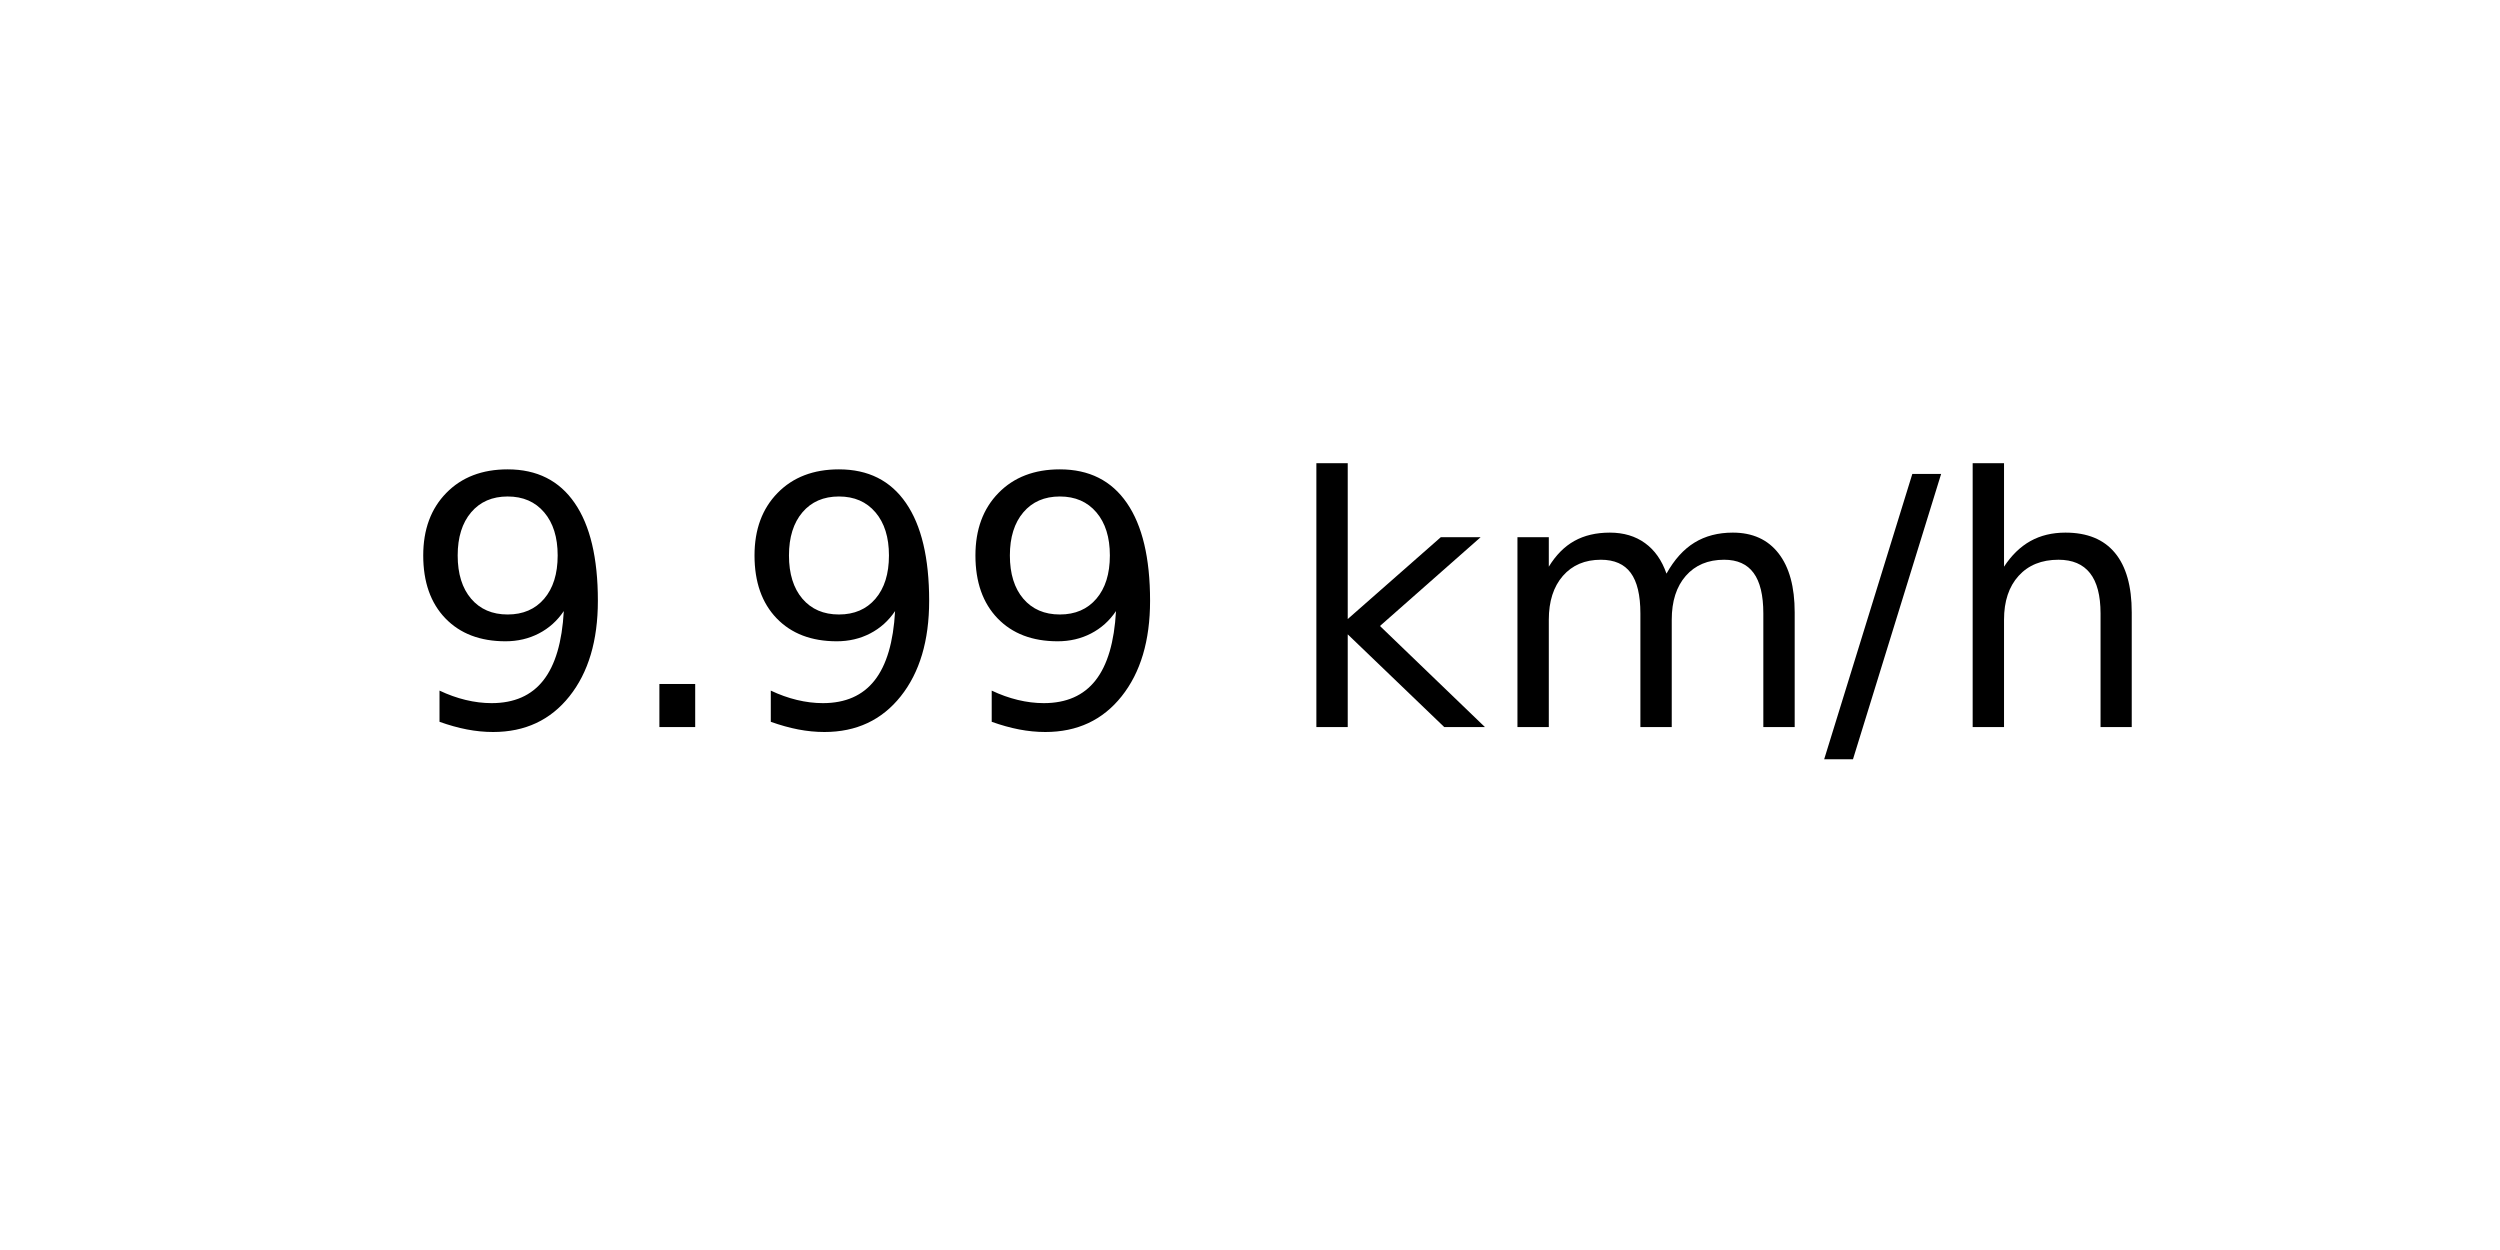
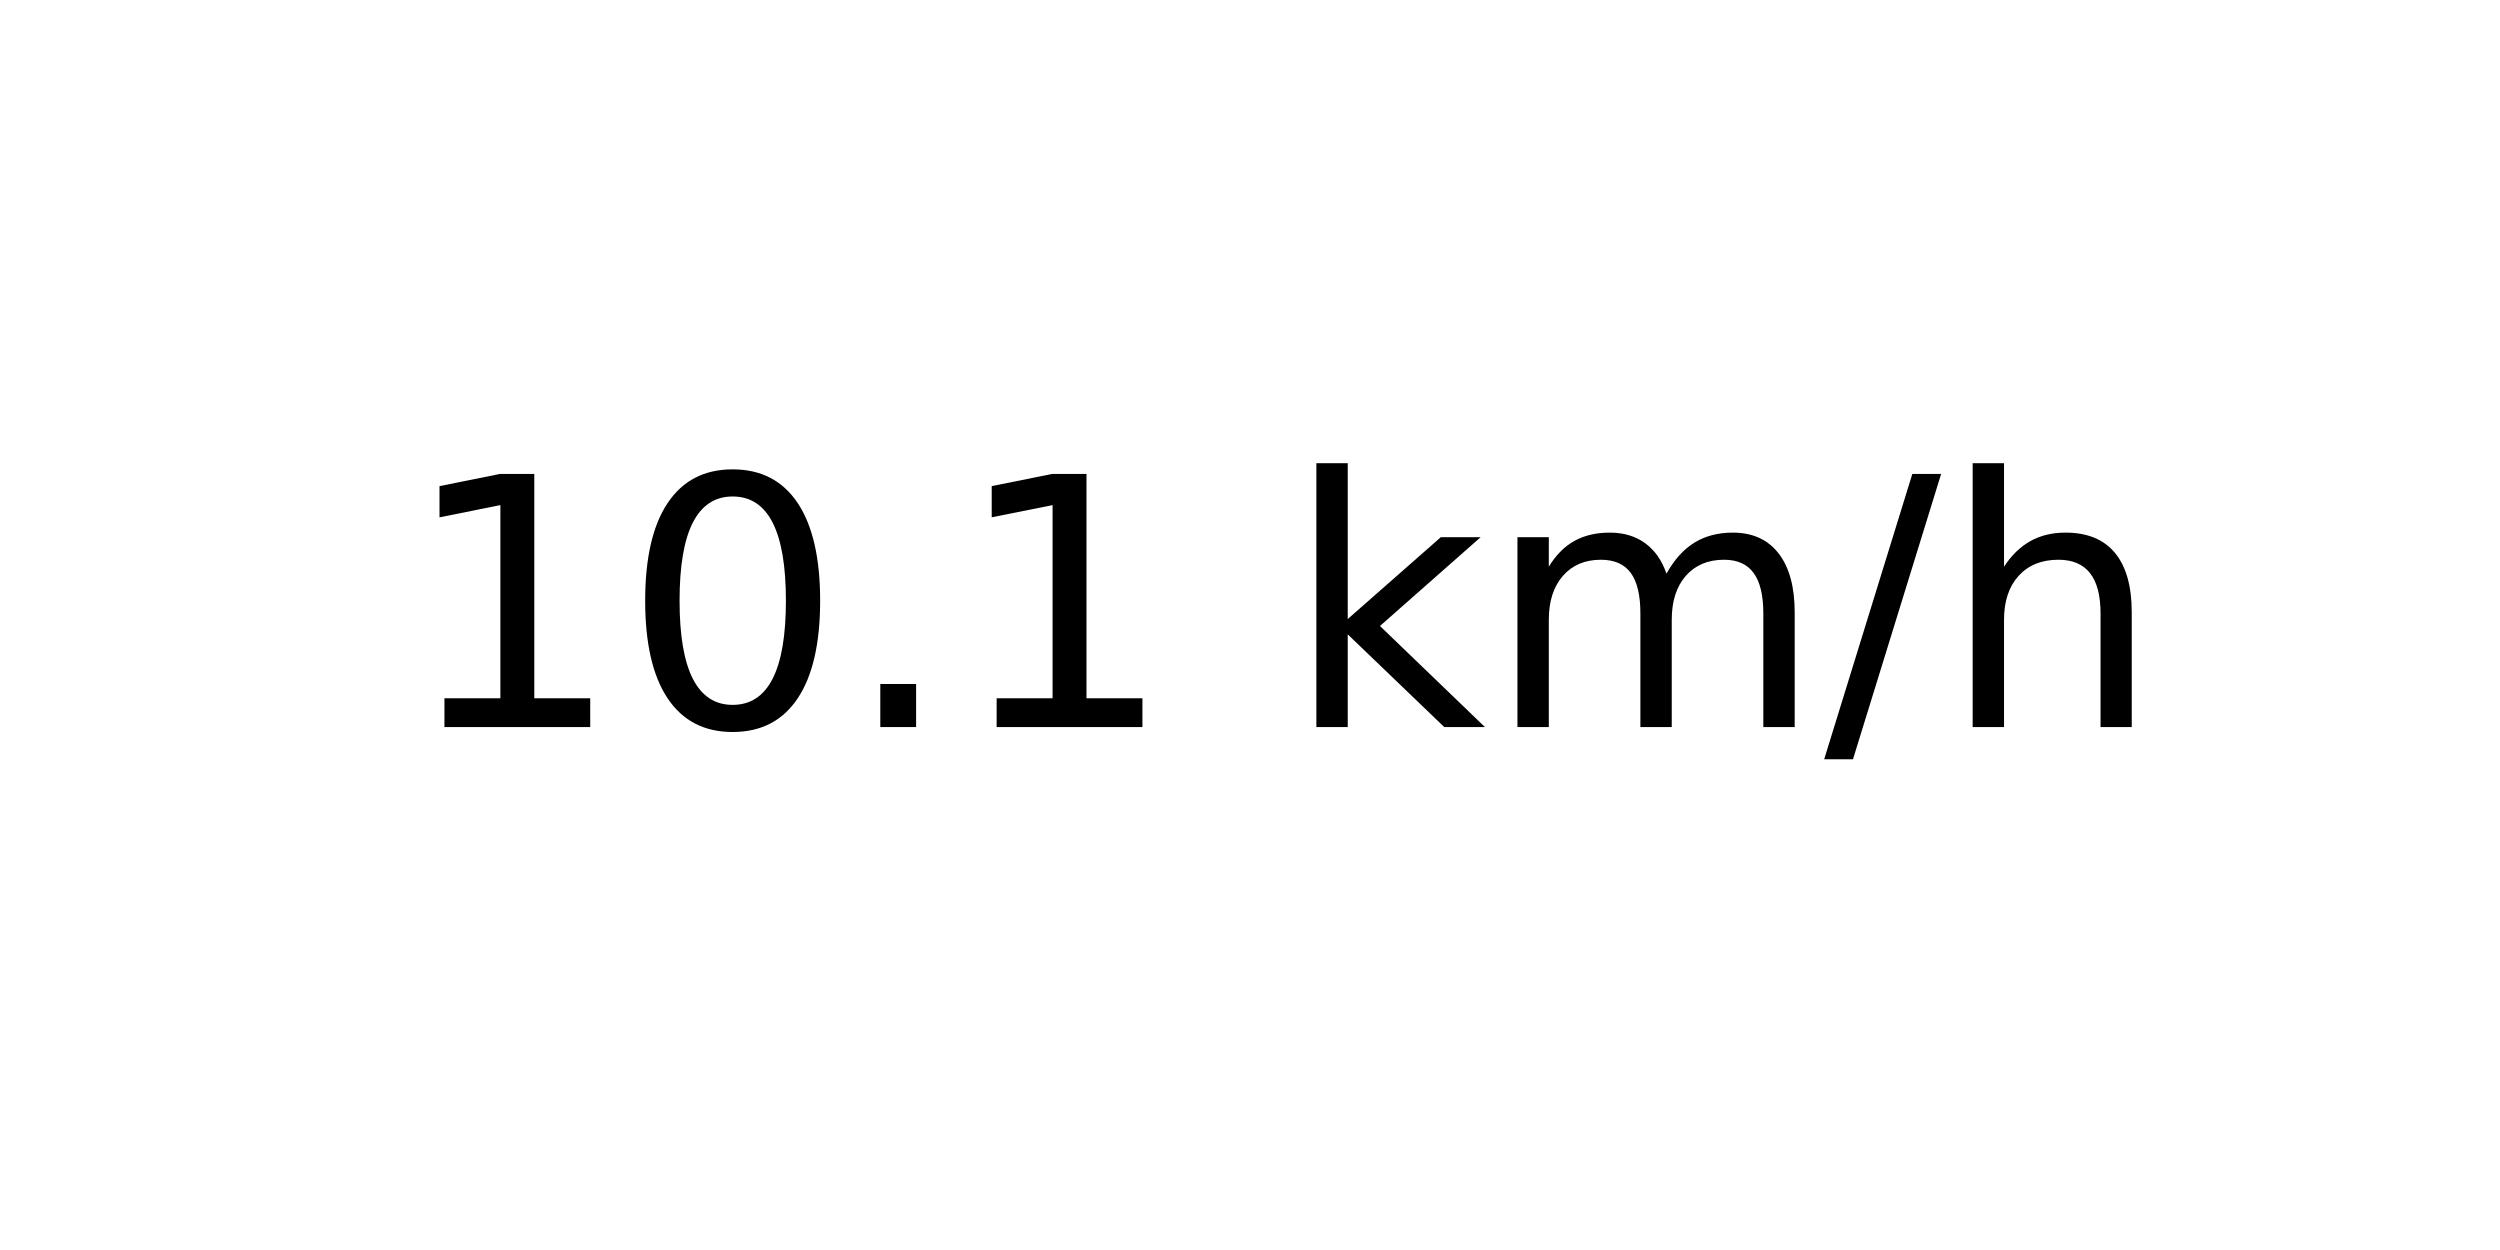
<svg xmlns="http://www.w3.org/2000/svg" xmlns:xlink="http://www.w3.org/1999/xlink" width="72pt" height="36pt" viewBox="0 0 72 36" version="1.1">
  <defs>
    <style type="text/css">*{stroke-linejoin: round; stroke-linecap: butt}</style>
  </defs>
  <g id="figure_1">
    <g id="axes_1">
      <g id="text_1">
        <g transform="translate(11.55937 20.93937) scale(0.1 -0.1)">
          <defs>
-             <path id="DejaVuSans-39" d="M 703 97  L 703 672  Q 941 559 1184 500  Q 1428 441 1663 441  Q 2288 441 2617 861  Q 2947 1281 2994 2138  Q 2813 1869 2534 1725  Q 2256 1581 1919 1581  Q 1219 1581 811 2004  Q 403 2428 403 3163  Q 403 3881 828 4315  Q 1253 4750 1959 4750  Q 2769 4750 3195 4129  Q 3622 3509 3622 2328  Q 3622 1225 3098 567  Q 2575 -91 1691 -91  Q 1453 -91 1209 -44  Q 966 3 703 97  z M 1959 2075  Q 2384 2075 2632 2365  Q 2881 2656 2881 3163  Q 2881 3666 2632 3958  Q 2384 4250 1959 4250  Q 1534 4250 1286 3958  Q 1038 3666 1038 3163  Q 1038 2656 1286 2365  Q 1534 2075 1959 2075  z " transform="scale(0.015625)" />
+             <path id="DejaVuSans-31" d="M 794 531  L 1825 531  L 1825 4091  L 703 3866  L 703 4441  L 1819 4666  L 2450 4666  L 2450 531  L 3481 531  L 3481 0  L 794 0  L 794 531  z " transform="scale(0.015625)" />
+             <path id="DejaVuSans-30" d="M 2034 4250  Q 1547 4250 1301 3770  Q 1056 3291 1056 2328  Q 1056 1369 1301 889  Q 1547 409 2034 409  Q 2525 409 2770 889  Q 3016 1369 3016 2328  Q 3016 3291 2770 3770  Q 2525 4250 2034 4250  z M 2034 4750  Q 2819 4750 3233 4129  Q 3647 3509 3647 2328  Q 3647 1150 3233 529  Q 2819 -91 2034 -91  Q 1250 -91 836 529  Q 422 1150 422 2328  Q 422 3509 836 4129  Q 1250 4750 2034 4750  z " transform="scale(0.015625)" />
            <path id="DejaVuSans-2e" d="M 684 794  L 1344 794  L 1344 0  L 684 0  L 684 794  z " transform="scale(0.015625)" />
            <path id="DejaVuSans-20" transform="scale(0.015625)" />
            <path id="DejaVuSans-6b" d="M 581 4863  L 1159 4863  L 1159 1991  L 2875 3500  L 3609 3500  L 1753 1863  L 3688 0  L 2938 0  L 1159 1709  L 1159 0  L 581 0  L 581 4863  z " transform="scale(0.015625)" />
            <path id="DejaVuSans-6d" d="M 3328 2828  Q 3544 3216 3844 3400  Q 4144 3584 4550 3584  Q 5097 3584 5394 3201  Q 5691 2819 5691 2113  L 5691 0  L 5113 0  L 5113 2094  Q 5113 2597 4934 2840  Q 4756 3084 4391 3084  Q 3944 3084 3684 2787  Q 3425 2491 3425 1978  L 3425 0  L 2847 0  L 2847 2094  Q 2847 2600 2669 2842  Q 2491 3084 2119 3084  Q 1678 3084 1418 2786  Q 1159 2488 1159 1978  L 1159 0  L 581 0  L 581 3500  L 1159 3500  L 1159 2956  Q 1356 3278 1631 3431  Q 1906 3584 2284 3584  Q 2666 3584 2933 3390  Q 3200 3197 3328 2828  z " transform="scale(0.015625)" />
            <path id="DejaVuSans-2f" d="M 1625 4666  L 2156 4666  L 531 -594  L 0 -594  L 1625 4666  z " transform="scale(0.015625)" />
            <path id="DejaVuSans-68" d="M 3513 2113  L 3513 0  L 2938 0  L 2938 2094  Q 2938 2591 2744 2837  Q 2550 3084 2163 3084  Q 1697 3084 1428 2787  Q 1159 2491 1159 1978  L 1159 0  L 581 0  L 581 4863  L 1159 4863  L 1159 2956  Q 1366 3272 1645 3428  Q 1925 3584 2291 3584  Q 2894 3584 3203 3211  Q 3513 2838 3513 2113  z " transform="scale(0.015625)" />
          </defs>
-           <use xlink:href="#DejaVuSans-39" />
-           <use xlink:href="#DejaVuSans-2e" x="63.623" />
-           <use xlink:href="#DejaVuSans-39" x="95.41" />
-           <use xlink:href="#DejaVuSans-39" x="159.033" />
+           <use xlink:href="#DejaVuSans-31" />
+           <use xlink:href="#DejaVuSans-30" x="63.623" />
+           <use xlink:href="#DejaVuSans-2e" x="127.246" />
+           <use xlink:href="#DejaVuSans-31" x="159.033" />
          <use xlink:href="#DejaVuSans-20" x="222.656" />
          <use xlink:href="#DejaVuSans-6b" x="254.443" />
          <use xlink:href="#DejaVuSans-6d" x="312.354" />
          <use xlink:href="#DejaVuSans-2f" x="409.766" />
          <use xlink:href="#DejaVuSans-68" x="443.457" />
        </g>
      </g>
    </g>
  </g>
</svg>
